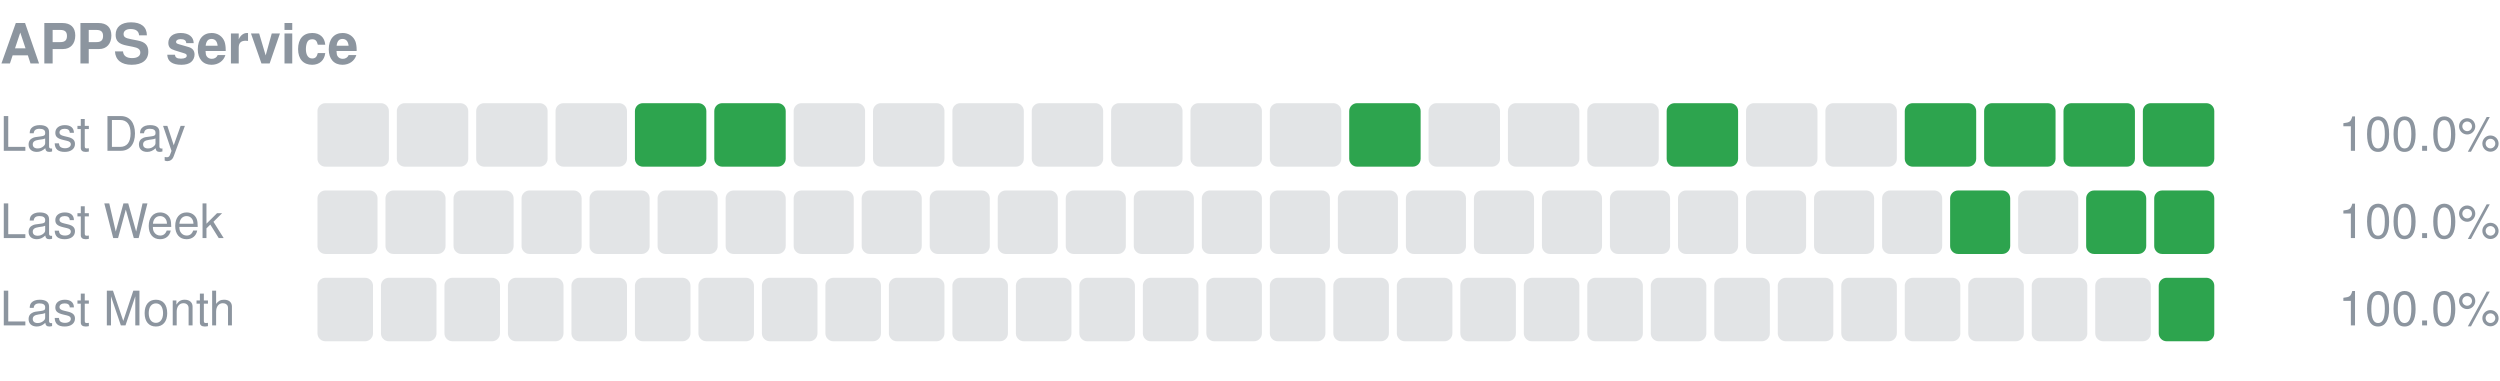
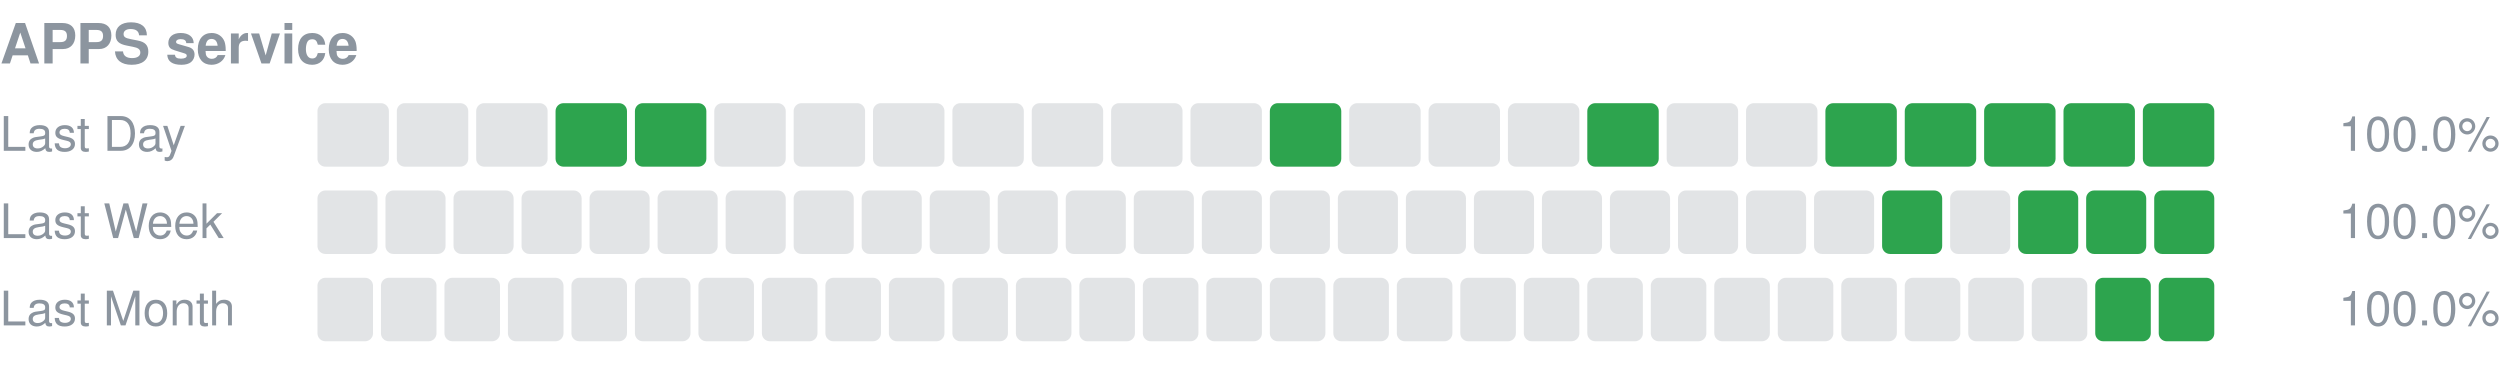
<svg xmlns="http://www.w3.org/2000/svg" width="630" height="96" viewBox="0 0 630 96" role="img" aria-label="APPS service uptime">
  <text x="0" y="16" font-size="14" font-weight="600" fill="#8c959f" font-family="-apple-system,Segoe UI,Helvetica,Arial,sans-serif">APPS service</text>
  <text x="0" y="38" font-size="12" fill="#8c959f" font-family="-apple-system,Segoe UI,Helvetica,Arial,sans-serif">Last Day</text>
  <rect x="80.00" y="26" width="18.00" height="16" rx="2" fill="#8c959f" fill-opacity="0.25" />
  <rect x="100.00" y="26" width="18.00" height="16" rx="2" fill="#8c959f" fill-opacity="0.25" />
  <rect x="120.00" y="26" width="18.00" height="16" rx="2" fill="#8c959f" fill-opacity="0.25" />
-   <rect x="140.00" y="26" width="18.00" height="16" rx="2" fill="#8c959f" fill-opacity="0.25" />
+   <rect x="140.00" y="26" width="18.00" height="16" rx="2" fill="#2da44e" />
  <rect x="160.00" y="26" width="18.00" height="16" rx="2" fill="#2da44e" />
-   <rect x="180.00" y="26" width="18.00" height="16" rx="2" fill="#2da44e" />
+   <rect x="180.00" y="26" width="18.00" height="16" rx="2" fill="#8c959f" fill-opacity="0.25" />
  <rect x="200.00" y="26" width="18.00" height="16" rx="2" fill="#8c959f" fill-opacity="0.25" />
  <rect x="220.00" y="26" width="18.00" height="16" rx="2" fill="#8c959f" fill-opacity="0.25" />
  <rect x="240.00" y="26" width="18.00" height="16" rx="2" fill="#8c959f" fill-opacity="0.25" />
  <rect x="260.00" y="26" width="18.00" height="16" rx="2" fill="#8c959f" fill-opacity="0.25" />
  <rect x="280.00" y="26" width="18.00" height="16" rx="2" fill="#8c959f" fill-opacity="0.25" />
  <rect x="300.00" y="26" width="18.00" height="16" rx="2" fill="#8c959f" fill-opacity="0.25" />
-   <rect x="320.00" y="26" width="18.00" height="16" rx="2" fill="#8c959f" fill-opacity="0.25" />
-   <rect x="340.00" y="26" width="18.00" height="16" rx="2" fill="#2da44e" />
+   <rect x="320.00" y="26" width="18.00" height="16" rx="2" fill="#2da44e" />
+   <rect x="340.00" y="26" width="18.00" height="16" rx="2" fill="#8c959f" fill-opacity="0.25" />
  <rect x="360.00" y="26" width="18.00" height="16" rx="2" fill="#8c959f" fill-opacity="0.25" />
  <rect x="380.00" y="26" width="18.00" height="16" rx="2" fill="#8c959f" fill-opacity="0.25" />
-   <rect x="400.00" y="26" width="18.00" height="16" rx="2" fill="#8c959f" fill-opacity="0.25" />
-   <rect x="420.00" y="26" width="18.00" height="16" rx="2" fill="#2da44e" />
+   <rect x="400.00" y="26" width="18.00" height="16" rx="2" fill="#2da44e" />
+   <rect x="420.00" y="26" width="18.00" height="16" rx="2" fill="#8c959f" fill-opacity="0.25" />
  <rect x="440.00" y="26" width="18.00" height="16" rx="2" fill="#8c959f" fill-opacity="0.25" />
-   <rect x="460.00" y="26" width="18.00" height="16" rx="2" fill="#8c959f" fill-opacity="0.25" />
+   <rect x="460.00" y="26" width="18.00" height="16" rx="2" fill="#2da44e" />
  <rect x="480.00" y="26" width="18.00" height="16" rx="2" fill="#2da44e" />
  <rect x="500.00" y="26" width="18.00" height="16" rx="2" fill="#2da44e" />
  <rect x="520.00" y="26" width="18.00" height="16" rx="2" fill="#2da44e" />
  <rect x="540.00" y="26" width="18.00" height="16" rx="2" fill="#2da44e" />
  <text x="630" y="38" font-size="12" text-anchor="end" fill="#8c959f" font-family="-apple-system,Segoe UI,Helvetica,Arial,sans-serif">100.0%</text>
  <text x="0" y="60" font-size="12" fill="#8c959f" font-family="-apple-system,Segoe UI,Helvetica,Arial,sans-serif">Last Week</text>
  <rect x="80.00" y="48" width="15.14" height="16" rx="2" fill="#8c959f" fill-opacity="0.25" />
  <rect x="97.14" y="48" width="15.14" height="16" rx="2" fill="#8c959f" fill-opacity="0.25" />
  <rect x="114.29" y="48" width="15.14" height="16" rx="2" fill="#8c959f" fill-opacity="0.25" />
  <rect x="131.43" y="48" width="15.14" height="16" rx="2" fill="#8c959f" fill-opacity="0.25" />
  <rect x="148.57" y="48" width="15.14" height="16" rx="2" fill="#8c959f" fill-opacity="0.25" />
  <rect x="165.71" y="48" width="15.14" height="16" rx="2" fill="#8c959f" fill-opacity="0.25" />
  <rect x="182.86" y="48" width="15.14" height="16" rx="2" fill="#8c959f" fill-opacity="0.25" />
  <rect x="200.00" y="48" width="15.14" height="16" rx="2" fill="#8c959f" fill-opacity="0.25" />
  <rect x="217.14" y="48" width="15.14" height="16" rx="2" fill="#8c959f" fill-opacity="0.25" />
  <rect x="234.29" y="48" width="15.14" height="16" rx="2" fill="#8c959f" fill-opacity="0.25" />
  <rect x="251.43" y="48" width="15.14" height="16" rx="2" fill="#8c959f" fill-opacity="0.25" />
  <rect x="268.57" y="48" width="15.14" height="16" rx="2" fill="#8c959f" fill-opacity="0.25" />
  <rect x="285.71" y="48" width="15.14" height="16" rx="2" fill="#8c959f" fill-opacity="0.25" />
  <rect x="302.86" y="48" width="15.14" height="16" rx="2" fill="#8c959f" fill-opacity="0.25" />
  <rect x="320.00" y="48" width="15.14" height="16" rx="2" fill="#8c959f" fill-opacity="0.25" />
  <rect x="337.14" y="48" width="15.14" height="16" rx="2" fill="#8c959f" fill-opacity="0.25" />
  <rect x="354.29" y="48" width="15.14" height="16" rx="2" fill="#8c959f" fill-opacity="0.25" />
  <rect x="371.43" y="48" width="15.14" height="16" rx="2" fill="#8c959f" fill-opacity="0.25" />
  <rect x="388.57" y="48" width="15.14" height="16" rx="2" fill="#8c959f" fill-opacity="0.25" />
  <rect x="405.71" y="48" width="15.14" height="16" rx="2" fill="#8c959f" fill-opacity="0.25" />
  <rect x="422.86" y="48" width="15.14" height="16" rx="2" fill="#8c959f" fill-opacity="0.25" />
  <rect x="440.00" y="48" width="15.14" height="16" rx="2" fill="#8c959f" fill-opacity="0.25" />
  <rect x="457.14" y="48" width="15.14" height="16" rx="2" fill="#8c959f" fill-opacity="0.25" />
-   <rect x="474.29" y="48" width="15.14" height="16" rx="2" fill="#8c959f" fill-opacity="0.25" />
-   <rect x="491.43" y="48" width="15.14" height="16" rx="2" fill="#2da44e" />
-   <rect x="508.57" y="48" width="15.14" height="16" rx="2" fill="#8c959f" fill-opacity="0.25" />
+   <rect x="474.29" y="48" width="15.14" height="16" rx="2" fill="#2da44e" />
+   <rect x="491.43" y="48" width="15.14" height="16" rx="2" fill="#8c959f" fill-opacity="0.25" />
+   <rect x="508.57" y="48" width="15.14" height="16" rx="2" fill="#2da44e" />
  <rect x="525.71" y="48" width="15.14" height="16" rx="2" fill="#2da44e" />
  <rect x="542.86" y="48" width="15.14" height="16" rx="2" fill="#2da44e" />
  <text x="630" y="60" font-size="12" text-anchor="end" fill="#8c959f" font-family="-apple-system,Segoe UI,Helvetica,Arial,sans-serif">100.0%</text>
  <text x="0" y="82" font-size="12" fill="#8c959f" font-family="-apple-system,Segoe UI,Helvetica,Arial,sans-serif">Last Month</text>
  <rect x="80.00" y="70" width="14.00" height="16" rx="2" fill="#8c959f" fill-opacity="0.25" />
  <rect x="96.00" y="70" width="14.00" height="16" rx="2" fill="#8c959f" fill-opacity="0.25" />
  <rect x="112.00" y="70" width="14.00" height="16" rx="2" fill="#8c959f" fill-opacity="0.25" />
  <rect x="128.00" y="70" width="14.00" height="16" rx="2" fill="#8c959f" fill-opacity="0.25" />
  <rect x="144.00" y="70" width="14.00" height="16" rx="2" fill="#8c959f" fill-opacity="0.25" />
  <rect x="160.00" y="70" width="14.00" height="16" rx="2" fill="#8c959f" fill-opacity="0.25" />
  <rect x="176.00" y="70" width="14.00" height="16" rx="2" fill="#8c959f" fill-opacity="0.25" />
  <rect x="192.00" y="70" width="14.00" height="16" rx="2" fill="#8c959f" fill-opacity="0.25" />
  <rect x="208.00" y="70" width="14.00" height="16" rx="2" fill="#8c959f" fill-opacity="0.25" />
  <rect x="224.00" y="70" width="14.00" height="16" rx="2" fill="#8c959f" fill-opacity="0.25" />
  <rect x="240.00" y="70" width="14.00" height="16" rx="2" fill="#8c959f" fill-opacity="0.25" />
  <rect x="256.00" y="70" width="14.00" height="16" rx="2" fill="#8c959f" fill-opacity="0.25" />
  <rect x="272.00" y="70" width="14.00" height="16" rx="2" fill="#8c959f" fill-opacity="0.25" />
  <rect x="288.00" y="70" width="14.00" height="16" rx="2" fill="#8c959f" fill-opacity="0.25" />
  <rect x="304.00" y="70" width="14.00" height="16" rx="2" fill="#8c959f" fill-opacity="0.25" />
  <rect x="320.00" y="70" width="14.00" height="16" rx="2" fill="#8c959f" fill-opacity="0.25" />
  <rect x="336.00" y="70" width="14.00" height="16" rx="2" fill="#8c959f" fill-opacity="0.25" />
  <rect x="352.00" y="70" width="14.00" height="16" rx="2" fill="#8c959f" fill-opacity="0.25" />
  <rect x="368.00" y="70" width="14.00" height="16" rx="2" fill="#8c959f" fill-opacity="0.25" />
  <rect x="384.00" y="70" width="14.00" height="16" rx="2" fill="#8c959f" fill-opacity="0.25" />
  <rect x="400.00" y="70" width="14.00" height="16" rx="2" fill="#8c959f" fill-opacity="0.25" />
  <rect x="416.00" y="70" width="14.00" height="16" rx="2" fill="#8c959f" fill-opacity="0.25" />
  <rect x="432.00" y="70" width="14.00" height="16" rx="2" fill="#8c959f" fill-opacity="0.25" />
  <rect x="448.00" y="70" width="14.00" height="16" rx="2" fill="#8c959f" fill-opacity="0.25" />
  <rect x="464.00" y="70" width="14.00" height="16" rx="2" fill="#8c959f" fill-opacity="0.25" />
  <rect x="480.00" y="70" width="14.00" height="16" rx="2" fill="#8c959f" fill-opacity="0.25" />
  <rect x="496.00" y="70" width="14.00" height="16" rx="2" fill="#8c959f" fill-opacity="0.25" />
  <rect x="512.00" y="70" width="14.00" height="16" rx="2" fill="#8c959f" fill-opacity="0.25" />
-   <rect x="528.00" y="70" width="14.00" height="16" rx="2" fill="#8c959f" fill-opacity="0.25" />
+   <rect x="528.00" y="70" width="14.00" height="16" rx="2" fill="#2da44e" />
  <rect x="544.00" y="70" width="14.00" height="16" rx="2" fill="#2da44e" />
  <text x="630" y="82" font-size="12" text-anchor="end" fill="#8c959f" font-family="-apple-system,Segoe UI,Helvetica,Arial,sans-serif">100.0%</text>
</svg>
